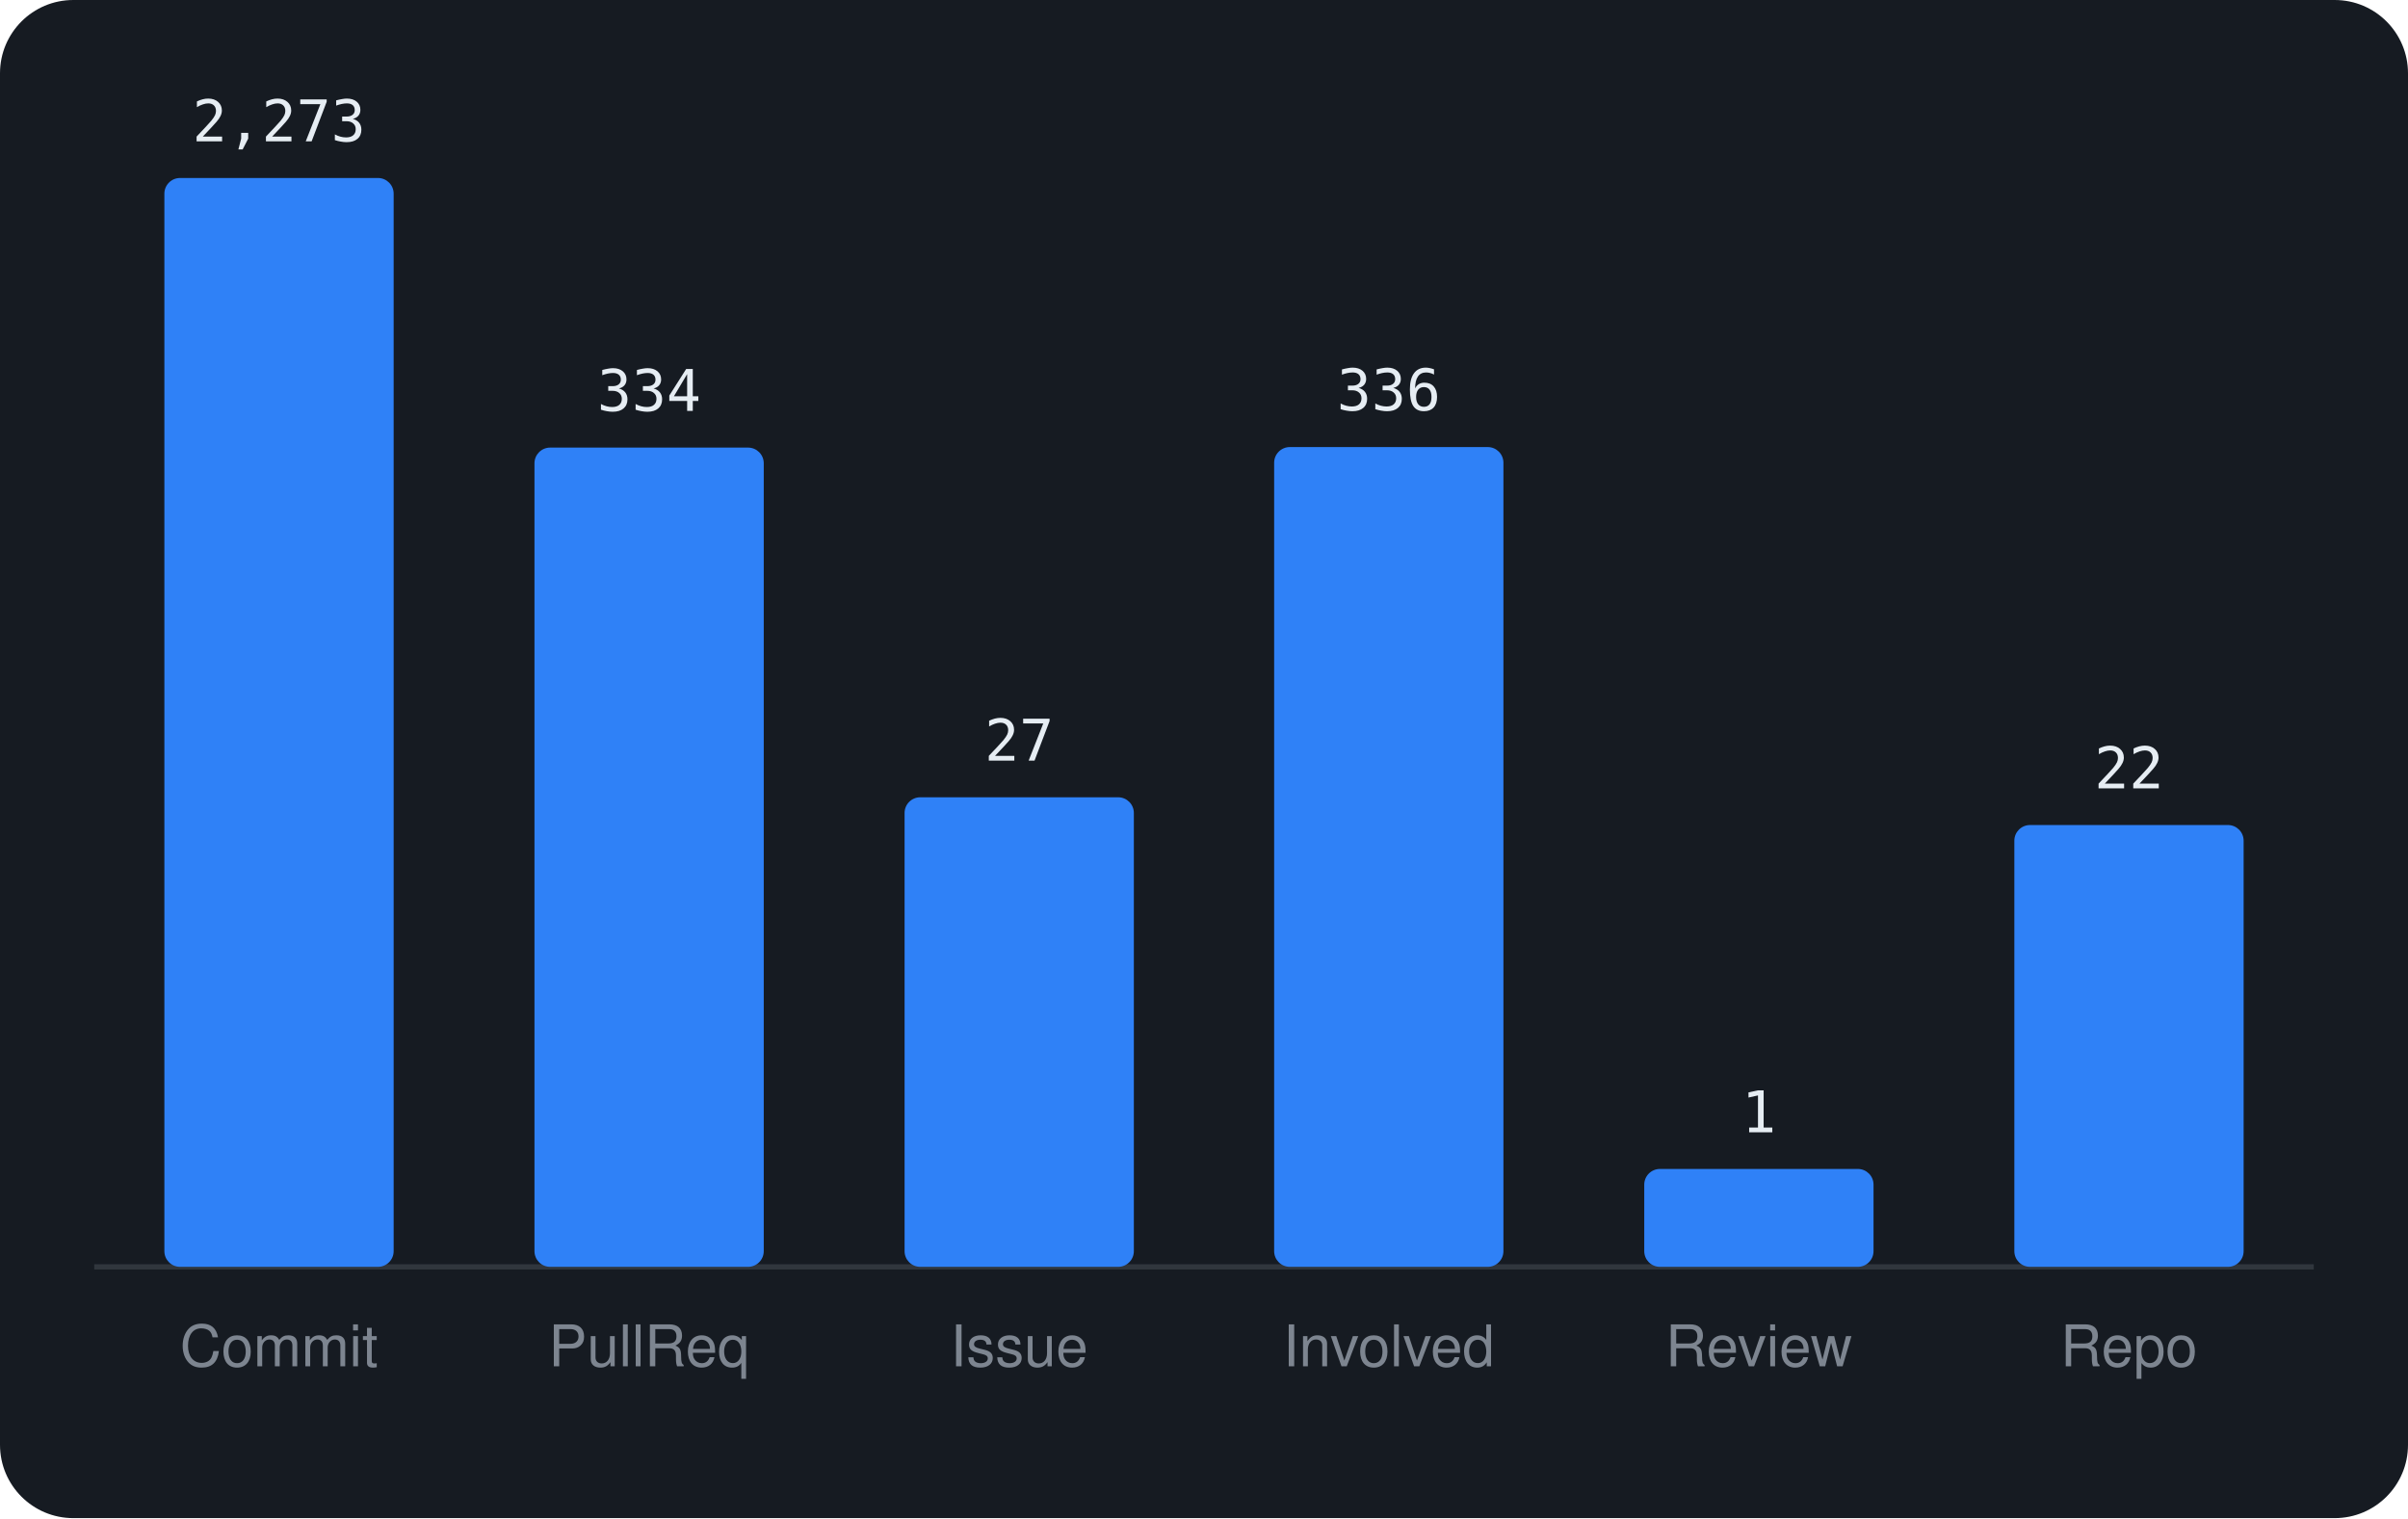
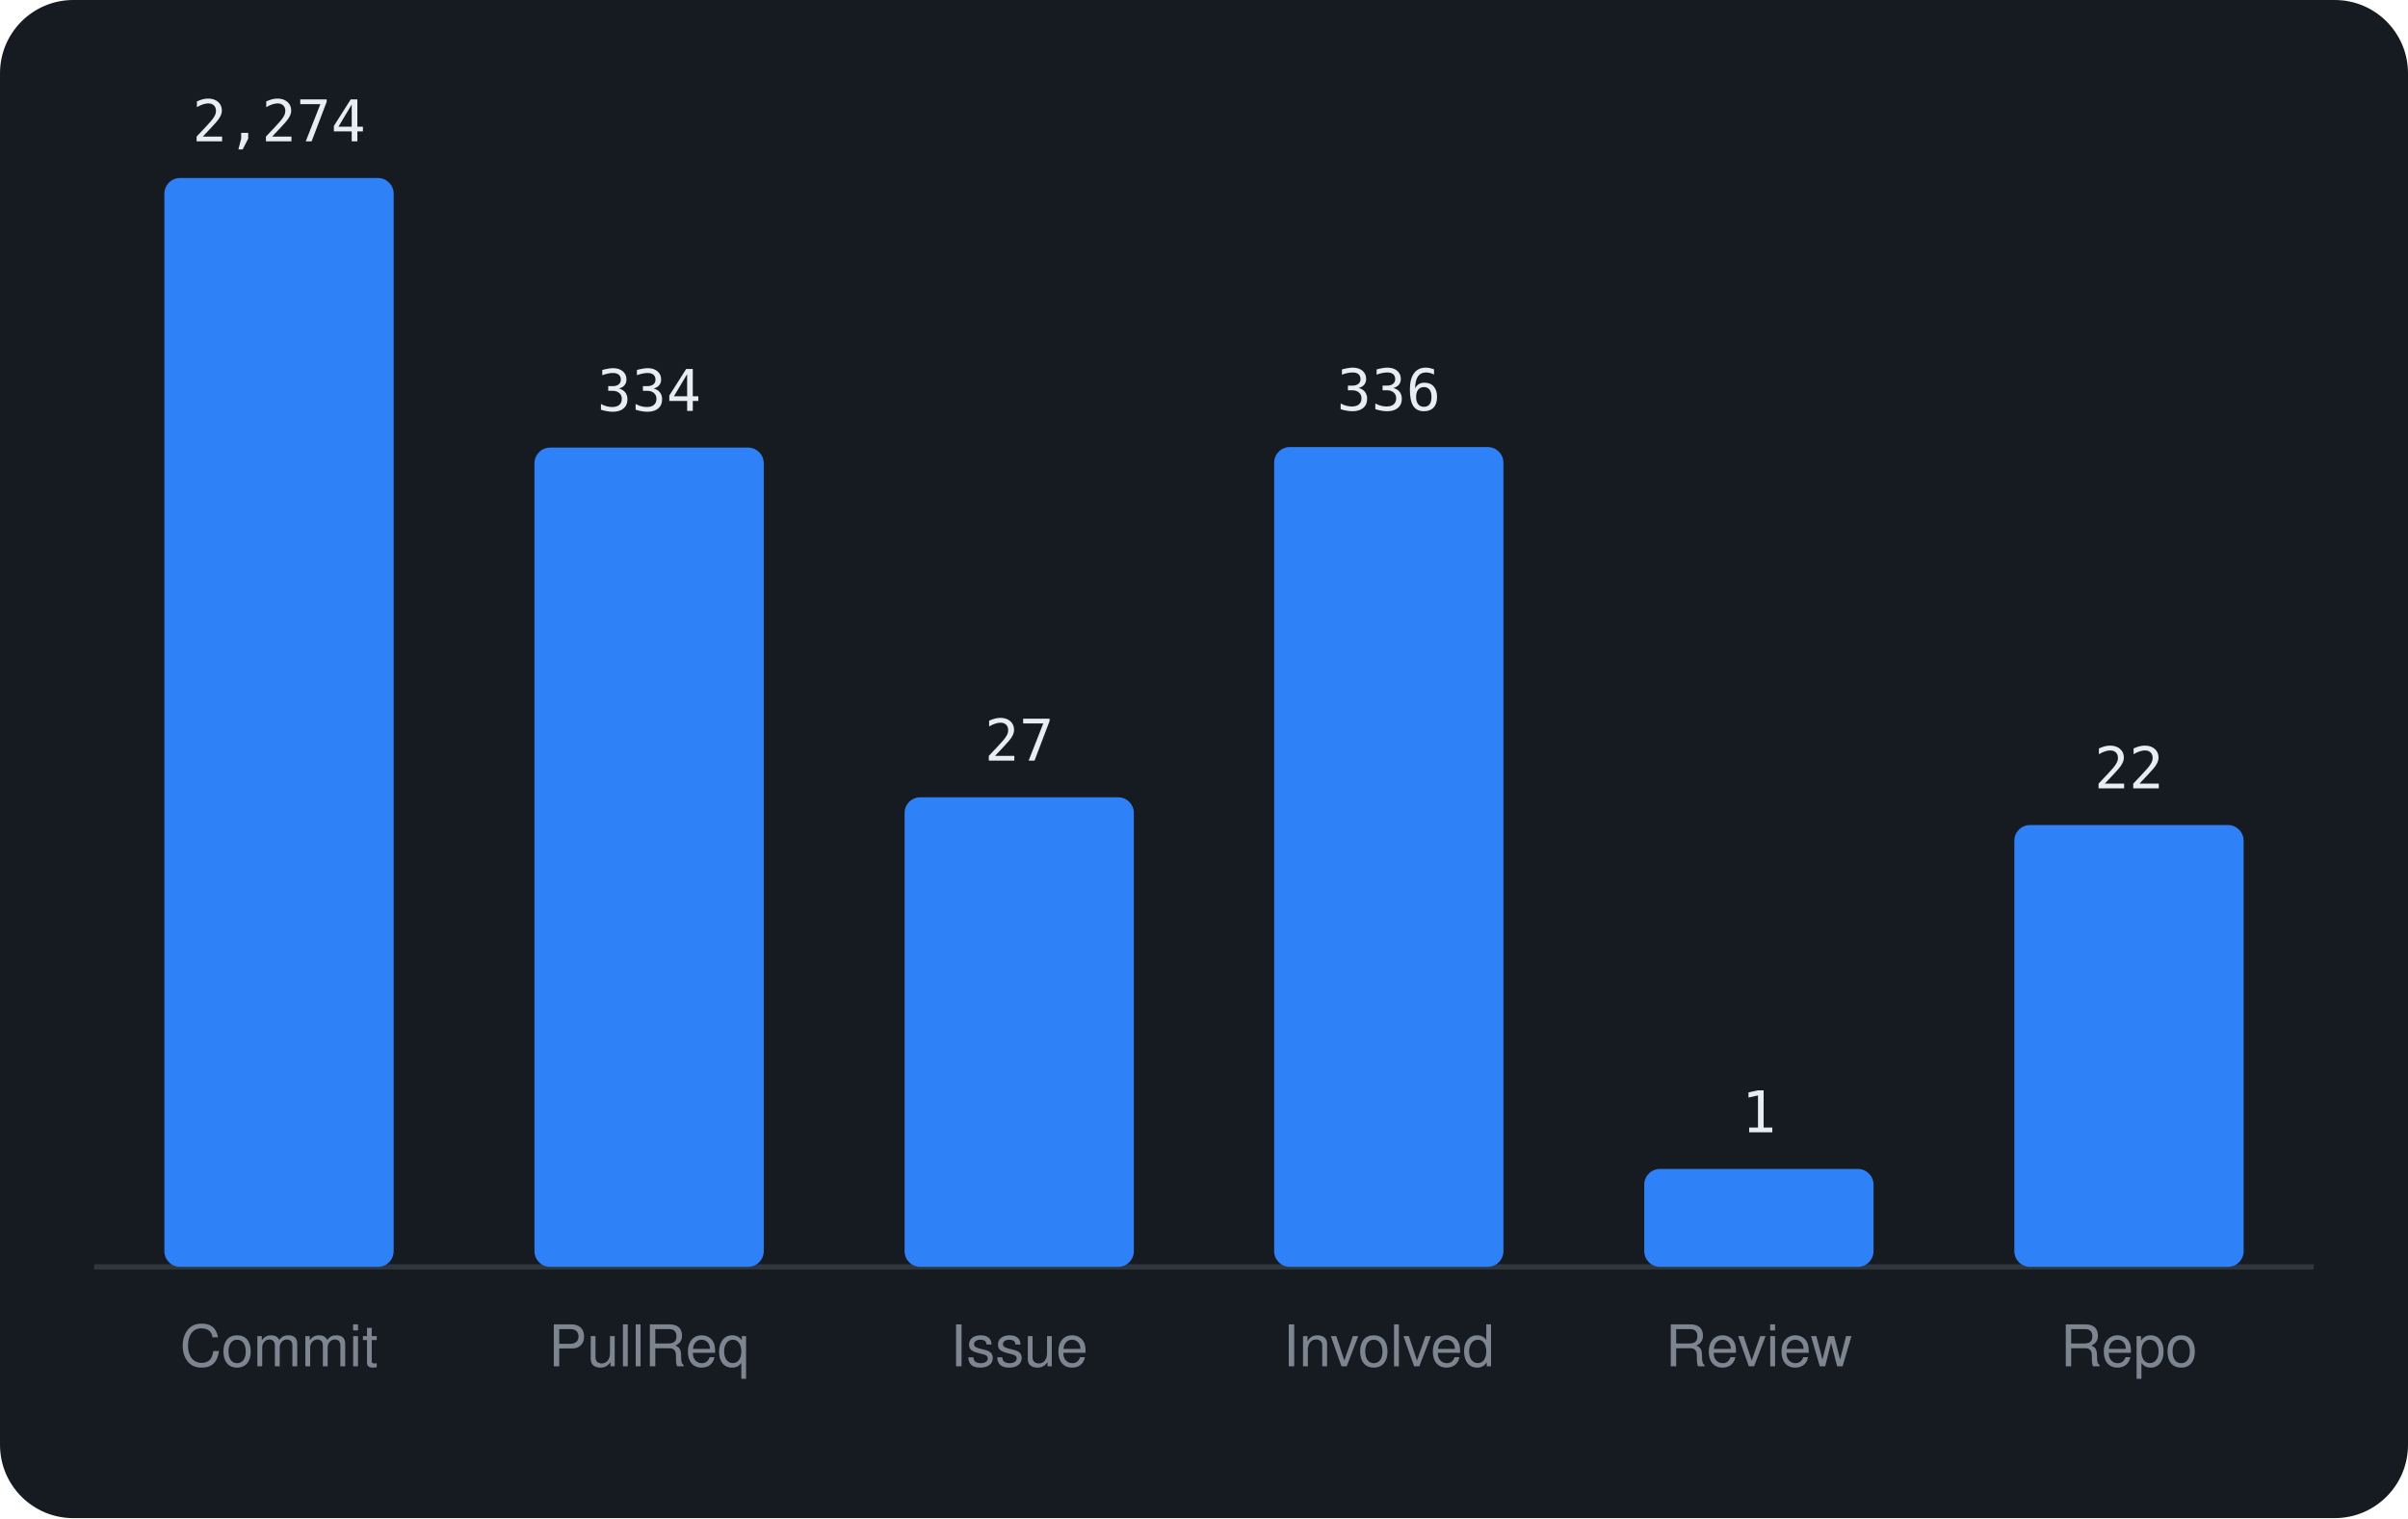
<svg xmlns="http://www.w3.org/2000/svg" viewBox="0 0 460 290" width="460" height="290" font-family="-apple-system,BlinkMacSystemFont,'Segoe UI',Helvetica,Arial,sans-serif">
  <rect width="460" height="290" rx="14" fill="#161b22" />
  <line x1="18" y1="242" x2="442" y2="242" stroke="#30363d" />
  <rect x="31.4" y="34.0" width="43.8" height="208.0" rx="3" fill="#2f81f7" />
-   <text x="53.3" y="27.0" text-anchor="middle" font-size="11" font-family="monospace" fill="#e6edf3">2,273</text>
+   <text x="53.3" y="27.0" text-anchor="middle" font-size="11" font-family="monospace" fill="#e6edf3">2,274</text>
  <text x="53.3" y="261" text-anchor="middle" font-size="11" fill="#7d8590">Commit</text>
  <rect x="102.1" y="85.5" width="43.8" height="156.5" rx="3" fill="#2f81f7" />
  <text x="124.0" y="78.5" text-anchor="middle" font-size="11" font-family="monospace" fill="#e6edf3">334</text>
  <text x="124.0" y="261" text-anchor="middle" font-size="11" fill="#7d8590">PullReq</text>
  <rect x="172.8" y="152.3" width="43.8" height="89.7" rx="3" fill="#2f81f7" />
  <text x="194.7" y="145.3" text-anchor="middle" font-size="11" font-family="monospace" fill="#e6edf3">27</text>
  <text x="194.7" y="261" text-anchor="middle" font-size="11" fill="#7d8590">Issue</text>
  <rect x="243.4" y="85.4" width="43.8" height="156.6" rx="3" fill="#2f81f7" />
  <text x="265.3" y="78.4" text-anchor="middle" font-size="11" font-family="monospace" fill="#e6edf3">336</text>
  <text x="265.3" y="261" text-anchor="middle" font-size="11" fill="#7d8590">Involved</text>
  <rect x="314.1" y="223.3" width="43.8" height="18.7" rx="3" fill="#2f81f7" />
  <text x="336.0" y="216.3" text-anchor="middle" font-size="11" font-family="monospace" fill="#e6edf3">1</text>
  <text x="336.0" y="261" text-anchor="middle" font-size="11" fill="#7d8590">Review</text>
  <rect x="384.8" y="157.6" width="43.8" height="84.4" rx="3" fill="#2f81f7" />
  <text x="406.7" y="150.6" text-anchor="middle" font-size="11" font-family="monospace" fill="#e6edf3">22</text>
  <text x="406.7" y="261" text-anchor="middle" font-size="11" fill="#7d8590">Repo</text>
</svg>
